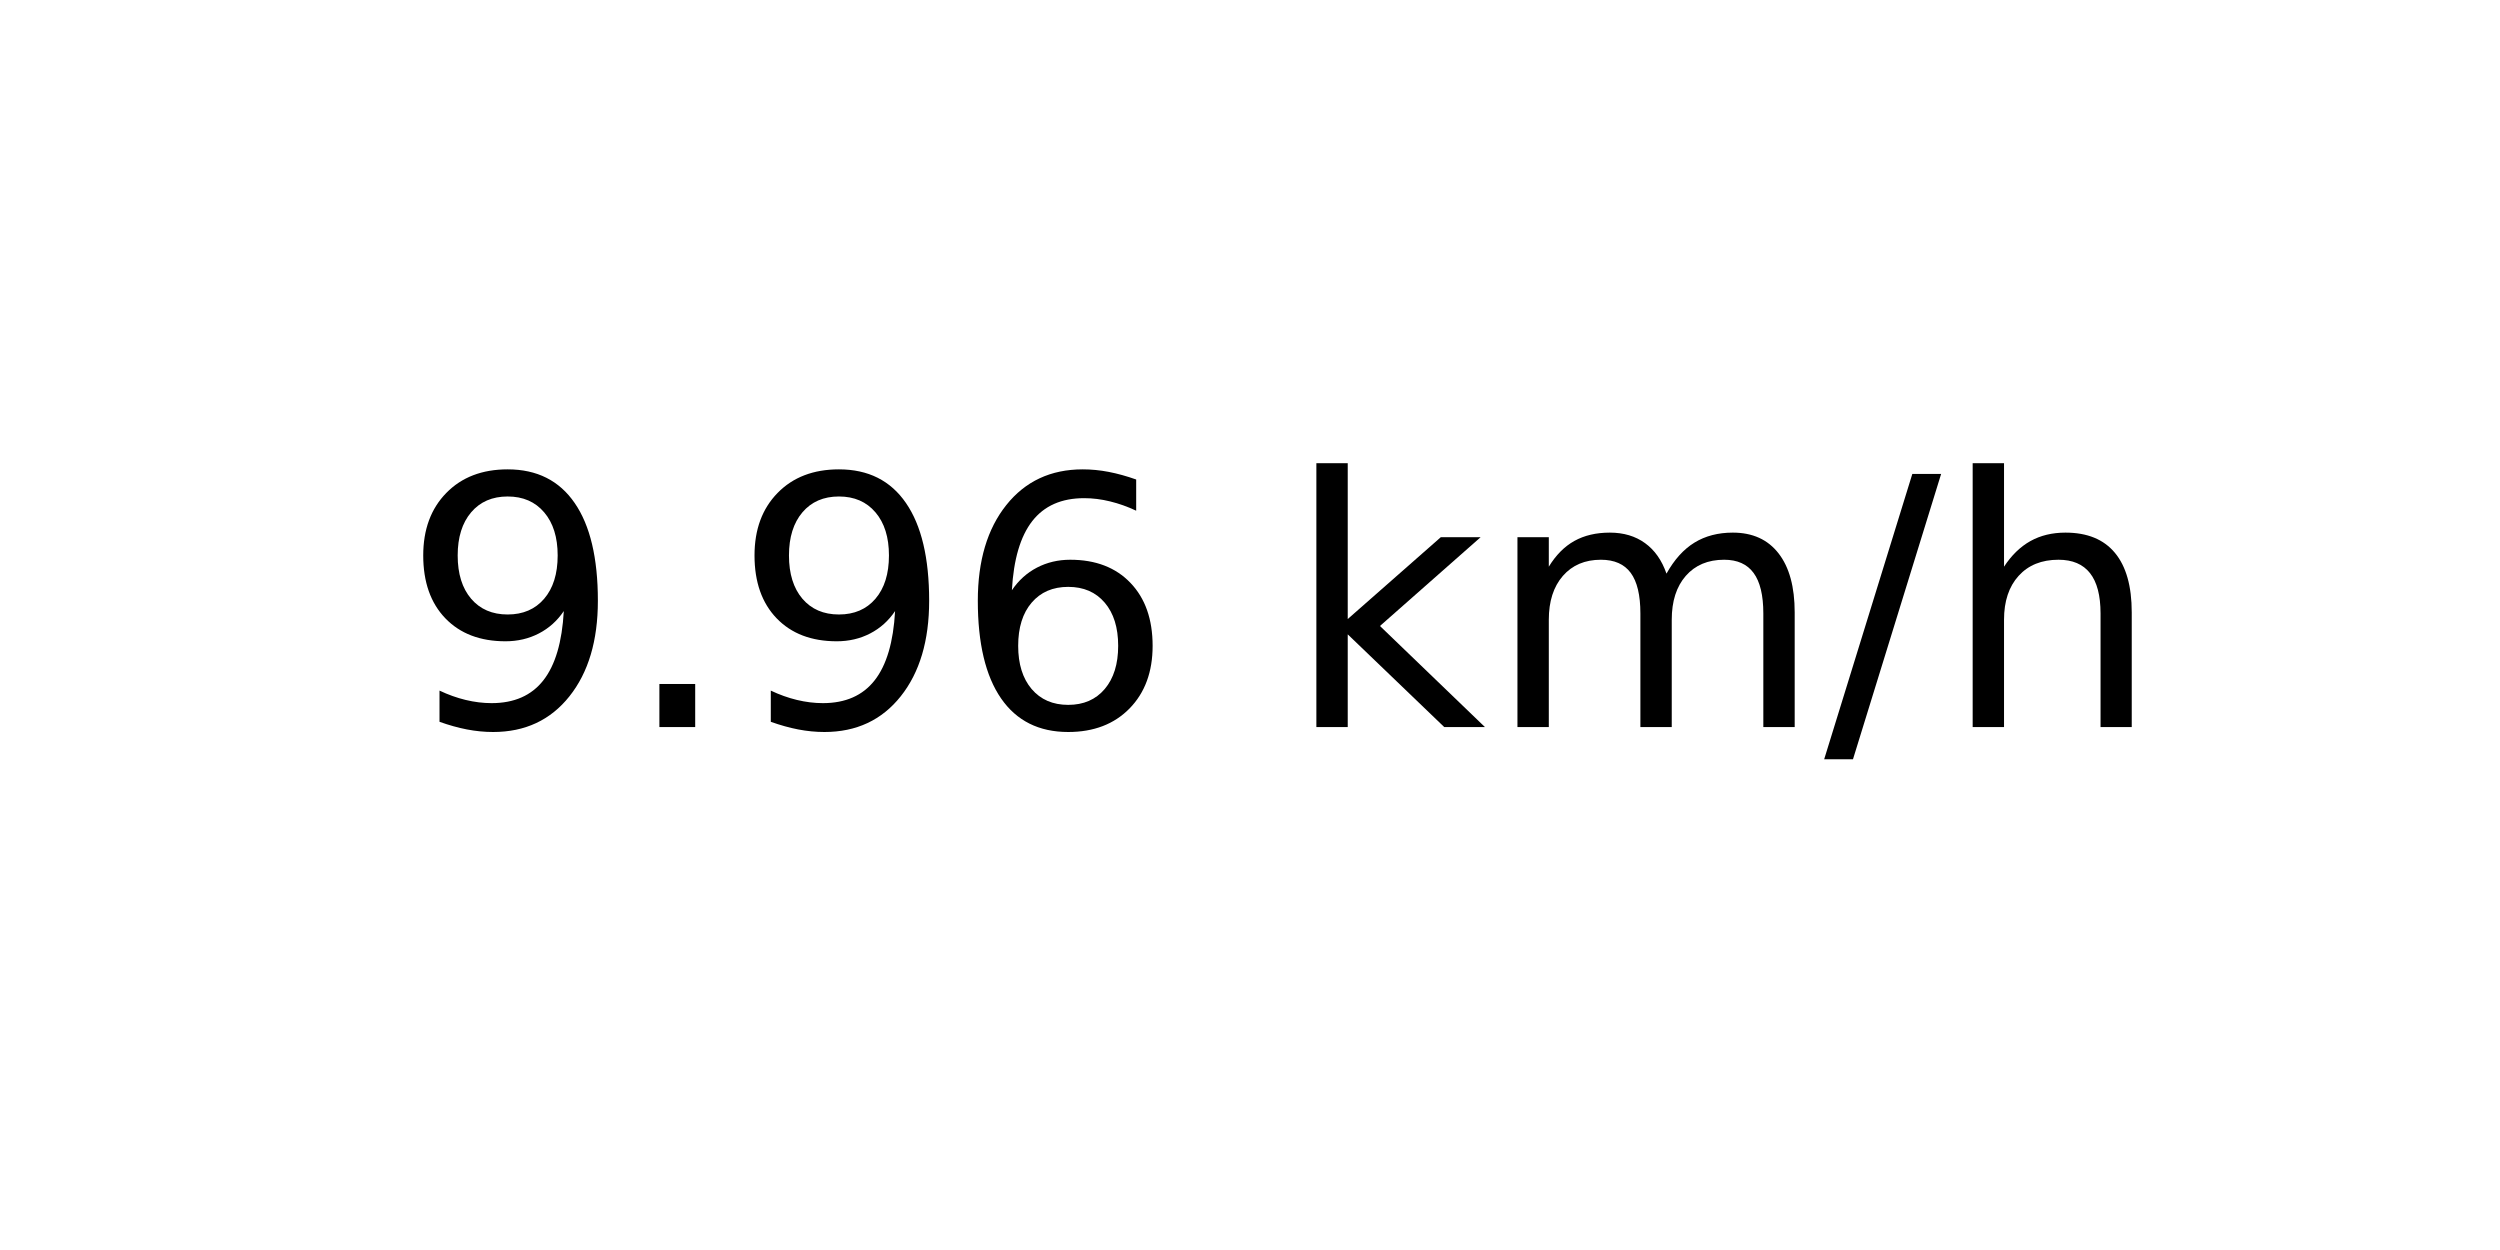
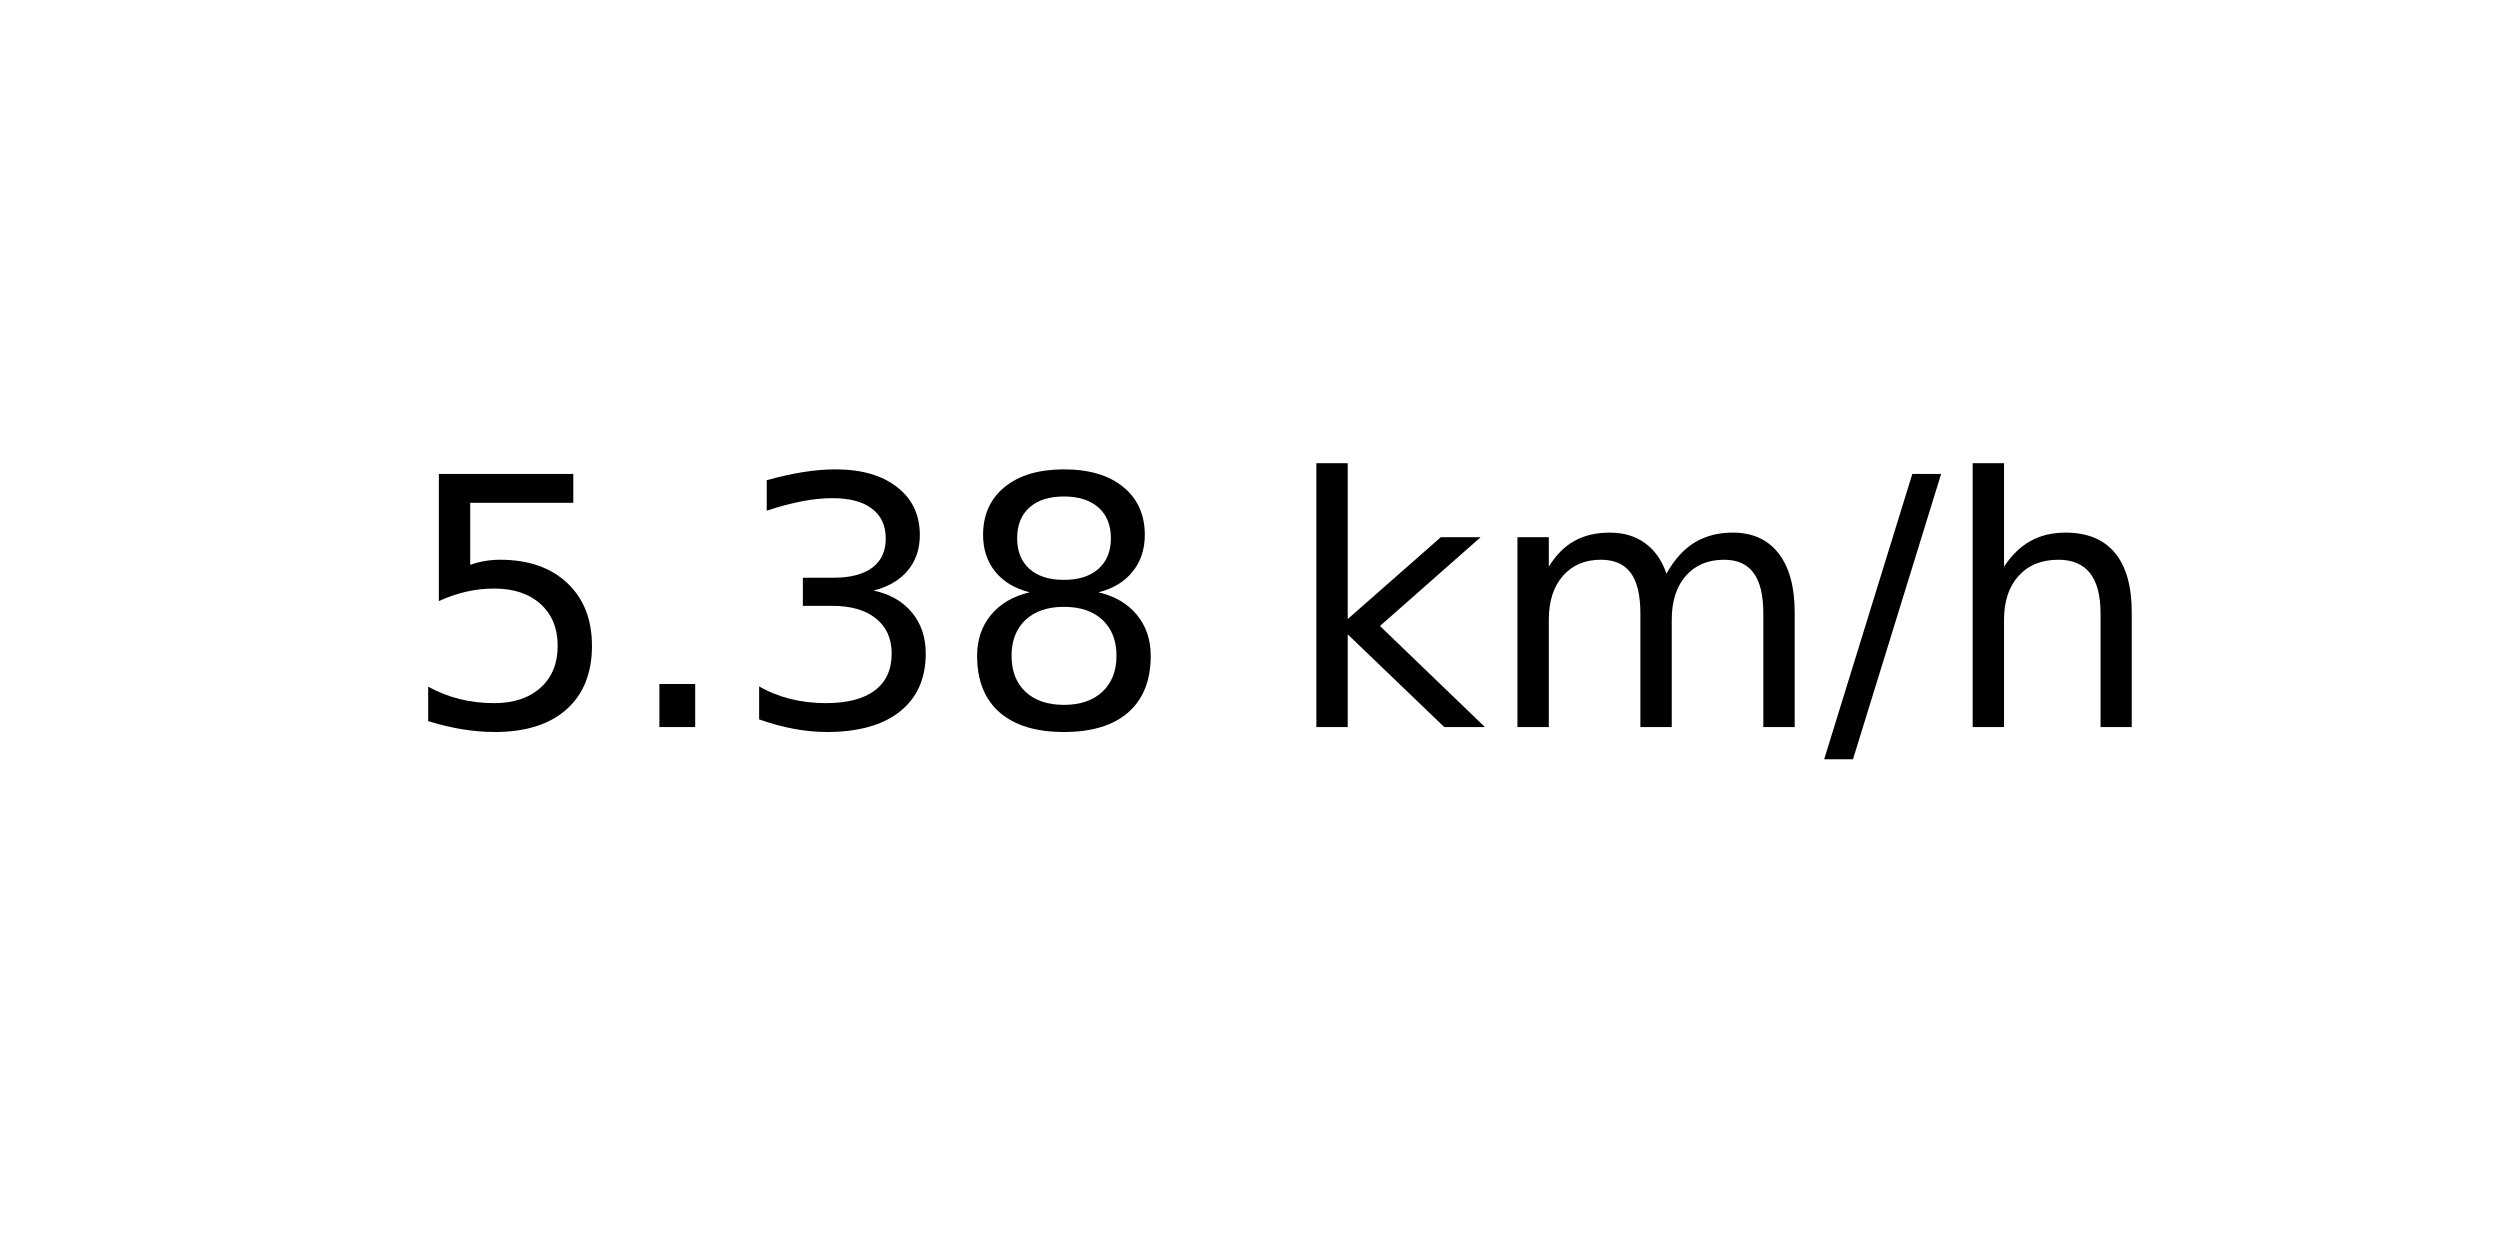
<svg xmlns="http://www.w3.org/2000/svg" xmlns:xlink="http://www.w3.org/1999/xlink" width="72pt" height="36pt" viewBox="0 0 72 36" version="1.1">
  <defs>
    <style type="text/css">*{stroke-linejoin: round; stroke-linecap: butt}</style>
  </defs>
  <g id="figure_1">
    <g id="axes_1">
      <g id="text_1">
        <g transform="translate(11.55937 20.93937) scale(0.1 -0.1)">
          <defs>
-             <path id="DejaVuSans-39" d="M 703 97  L 703 672  Q 941 559 1184 500  Q 1428 441 1663 441  Q 2288 441 2617 861  Q 2947 1281 2994 2138  Q 2813 1869 2534 1725  Q 2256 1581 1919 1581  Q 1219 1581 811 2004  Q 403 2428 403 3163  Q 403 3881 828 4315  Q 1253 4750 1959 4750  Q 2769 4750 3195 4129  Q 3622 3509 3622 2328  Q 3622 1225 3098 567  Q 2575 -91 1691 -91  Q 1453 -91 1209 -44  Q 966 3 703 97  z M 1959 2075  Q 2384 2075 2632 2365  Q 2881 2656 2881 3163  Q 2881 3666 2632 3958  Q 2384 4250 1959 4250  Q 1534 4250 1286 3958  Q 1038 3666 1038 3163  Q 1038 2656 1286 2365  Q 1534 2075 1959 2075  z " transform="scale(0.015625)" />
+             <path id="DejaVuSans-35" d="M 691 4666  L 3169 4666  L 3169 4134  L 1269 4134  L 1269 2991  Q 1406 3038 1543 3061  Q 1681 3084 1819 3084  Q 2600 3084 3056 2656  Q 3513 2228 3513 1497  Q 3513 744 3044 326  Q 2575 -91 1722 -91  Q 1428 -91 1123 -41  Q 819 9 494 109  L 494 744  Q 775 591 1075 516  Q 1375 441 1709 441  Q 2250 441 2565 725  Q 2881 1009 2881 1497  Q 2881 1984 2565 2268  Q 2250 2553 1709 2553  Q 1456 2553 1204 2497  Q 953 2441 691 2322  L 691 4666  z " transform="scale(0.015625)" />
            <path id="DejaVuSans-2e" d="M 684 794  L 1344 794  L 1344 0  L 684 0  L 684 794  z " transform="scale(0.015625)" />
-             <path id="DejaVuSans-36" d="M 2113 2584  Q 1688 2584 1439 2293  Q 1191 2003 1191 1497  Q 1191 994 1439 701  Q 1688 409 2113 409  Q 2538 409 2786 701  Q 3034 994 3034 1497  Q 3034 2003 2786 2293  Q 2538 2584 2113 2584  z M 3366 4563  L 3366 3988  Q 3128 4100 2886 4159  Q 2644 4219 2406 4219  Q 1781 4219 1451 3797  Q 1122 3375 1075 2522  Q 1259 2794 1537 2939  Q 1816 3084 2150 3084  Q 2853 3084 3261 2657  Q 3669 2231 3669 1497  Q 3669 778 3244 343  Q 2819 -91 2113 -91  Q 1303 -91 875 529  Q 447 1150 447 2328  Q 447 3434 972 4092  Q 1497 4750 2381 4750  Q 2619 4750 2861 4703  Q 3103 4656 3366 4563  z " transform="scale(0.015625)" />
+             <path id="DejaVuSans-33" d="M 2597 2516  Q 3050 2419 3304 2112  Q 3559 1806 3559 1356  Q 3559 666 3084 287  Q 2609 -91 1734 -91  Q 1441 -91 1130 -33  Q 819 25 488 141  L 488 750  Q 750 597 1062 519  Q 1375 441 1716 441  Q 2309 441 2620 675  Q 2931 909 2931 1356  Q 2931 1769 2642 2001  Q 2353 2234 1838 2234  L 1294 2234  L 1294 2753  L 1863 2753  Q 2328 2753 2575 2939  Q 2822 3125 2822 3475  Q 2822 3834 2567 4026  Q 2313 4219 1838 4219  Q 1578 4219 1281 4162  Q 984 4106 628 3988  L 628 4550  Q 988 4650 1302 4700  Q 1616 4750 1894 4750  Q 2613 4750 3031 4423  Q 3450 4097 3450 3541  Q 3450 3153 3228 2886  Q 3006 2619 2597 2516  z " transform="scale(0.015625)" />
+             <path id="DejaVuSans-38" d="M 2034 2216  Q 1584 2216 1326 1975  Q 1069 1734 1069 1313  Q 1069 891 1326 650  Q 1584 409 2034 409  Q 2484 409 2743 651  Q 3003 894 3003 1313  Q 3003 1734 2745 1975  Q 2488 2216 2034 2216  z M 1403 2484  Q 997 2584 770 2862  Q 544 3141 544 3541  Q 544 4100 942 4425  Q 1341 4750 2034 4750  Q 2731 4750 3128 4425  Q 3525 4100 3525 3541  Q 3525 3141 3298 2862  Q 3072 2584 2669 2484  Q 3125 2378 3379 2068  Q 3634 1759 3634 1313  Q 3634 634 3220 271  Q 2806 -91 2034 -91  Q 1263 -91 848 271  Q 434 634 434 1313  Q 434 1759 690 2068  Q 947 2378 1403 2484  z M 1172 3481  Q 1172 3119 1398 2916  Q 1625 2713 2034 2713  Q 2441 2713 2670 2916  Q 2900 3119 2900 3481  Q 2900 3844 2670 4047  Q 2441 4250 2034 4250  Q 1625 4250 1398 4047  Q 1172 3844 1172 3481  z " transform="scale(0.015625)" />
            <path id="DejaVuSans-20" transform="scale(0.015625)" />
            <path id="DejaVuSans-6b" d="M 581 4863  L 1159 4863  L 1159 1991  L 2875 3500  L 3609 3500  L 1753 1863  L 3688 0  L 2938 0  L 1159 1709  L 1159 0  L 581 0  L 581 4863  z " transform="scale(0.015625)" />
            <path id="DejaVuSans-6d" d="M 3328 2828  Q 3544 3216 3844 3400  Q 4144 3584 4550 3584  Q 5097 3584 5394 3201  Q 5691 2819 5691 2113  L 5691 0  L 5113 0  L 5113 2094  Q 5113 2597 4934 2840  Q 4756 3084 4391 3084  Q 3944 3084 3684 2787  Q 3425 2491 3425 1978  L 3425 0  L 2847 0  L 2847 2094  Q 2847 2600 2669 2842  Q 2491 3084 2119 3084  Q 1678 3084 1418 2786  Q 1159 2488 1159 1978  L 1159 0  L 581 0  L 581 3500  L 1159 3500  L 1159 2956  Q 1356 3278 1631 3431  Q 1906 3584 2284 3584  Q 2666 3584 2933 3390  Q 3200 3197 3328 2828  z " transform="scale(0.015625)" />
            <path id="DejaVuSans-2f" d="M 1625 4666  L 2156 4666  L 531 -594  L 0 -594  L 1625 4666  z " transform="scale(0.015625)" />
            <path id="DejaVuSans-68" d="M 3513 2113  L 3513 0  L 2938 0  L 2938 2094  Q 2938 2591 2744 2837  Q 2550 3084 2163 3084  Q 1697 3084 1428 2787  Q 1159 2491 1159 1978  L 1159 0  L 581 0  L 581 4863  L 1159 4863  L 1159 2956  Q 1366 3272 1645 3428  Q 1925 3584 2291 3584  Q 2894 3584 3203 3211  Q 3513 2838 3513 2113  z " transform="scale(0.015625)" />
          </defs>
-           <use xlink:href="#DejaVuSans-39" />
+           <use xlink:href="#DejaVuSans-35" />
          <use xlink:href="#DejaVuSans-2e" x="63.623" />
-           <use xlink:href="#DejaVuSans-39" x="95.41" />
-           <use xlink:href="#DejaVuSans-36" x="159.033" />
+           <use xlink:href="#DejaVuSans-33" x="95.41" />
+           <use xlink:href="#DejaVuSans-38" x="159.033" />
          <use xlink:href="#DejaVuSans-20" x="222.656" />
          <use xlink:href="#DejaVuSans-6b" x="254.443" />
          <use xlink:href="#DejaVuSans-6d" x="312.354" />
          <use xlink:href="#DejaVuSans-2f" x="409.766" />
          <use xlink:href="#DejaVuSans-68" x="443.457" />
        </g>
      </g>
    </g>
  </g>
</svg>
